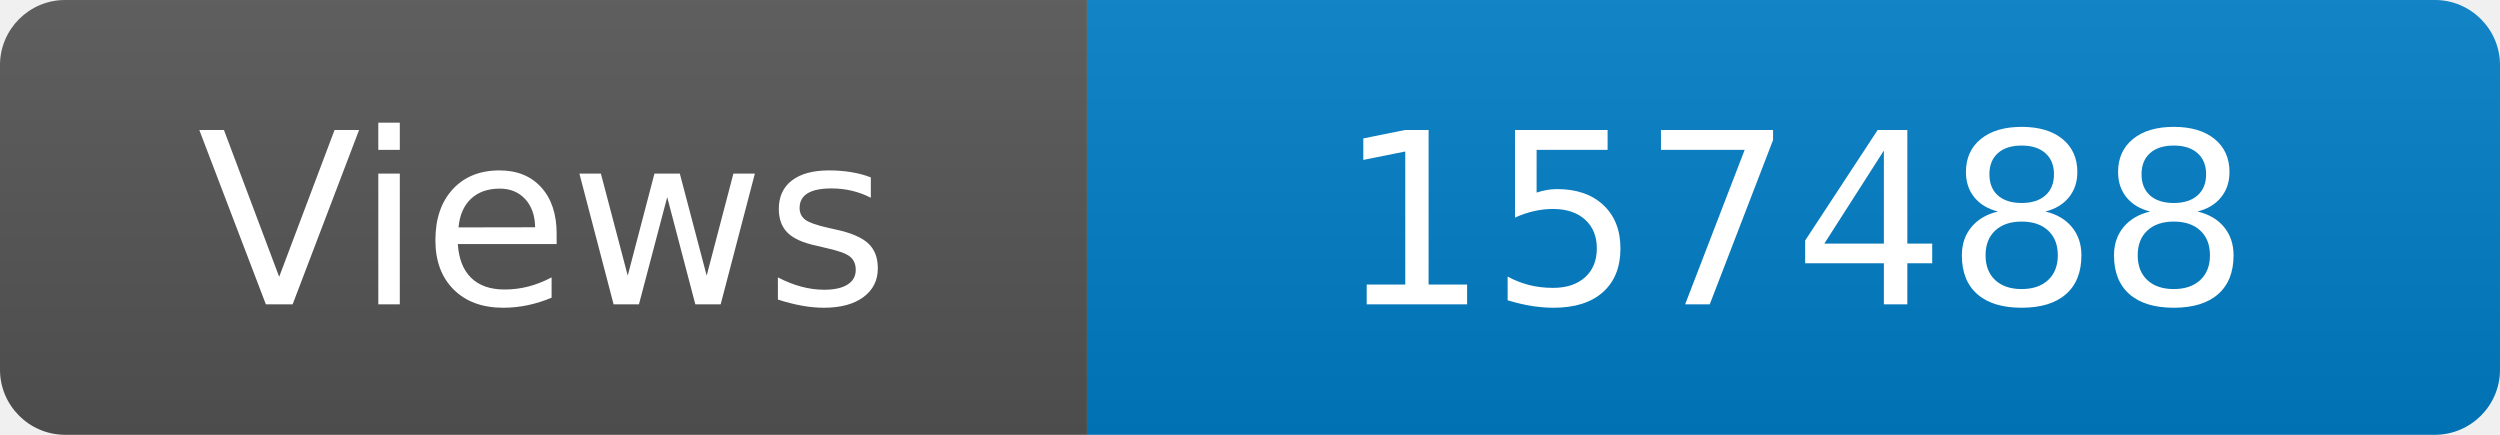
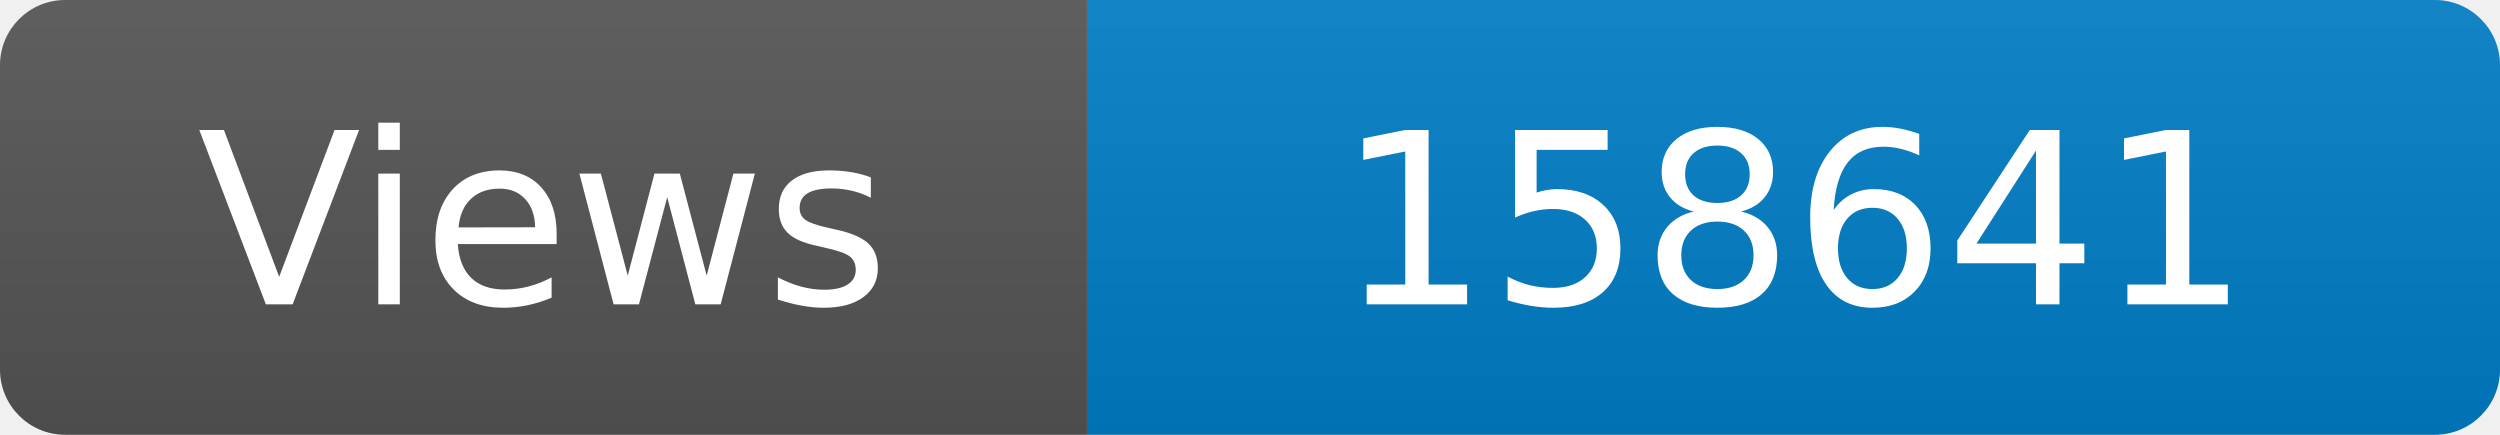
<svg xmlns="http://www.w3.org/2000/svg" width="115" height="20" role="img" aria-label="Maintained?: yes">
  <linearGradient id="s" x2="0" y2="100%">
    <stop offset="0" stop-color="#bbb" stop-opacity=".1" />
    <stop offset="1" stop-opacity=".1" />
  </linearGradient>
  <clipPath id="r">
    <rect width="115" height="20" rx="3" fill="#fff" />
  </clipPath>
  <g clip-path="url(#r)">
    <rect width="50" height="20" fill="#555" />
    <rect x="50" width="160" height="20" fill="#007ec6" />
    <rect width="115" height="20" fill="url(#s)" />
  </g>
  <g fill="#fff" text-anchor="middle" font-family="Verdana,Geneva,DejaVu Sans,sans-serif" font-size="110">
    <text x="250" y="140" transform="scale(.1)" fill="#fff">Views</text>
-     <text x="825" y="140" transform="scale(.1)" fill="#fff">157488</text>
+     <text x="825" y="140" transform="scale(.1)" fill="#fff">158641</text>
  </g>
</svg>
